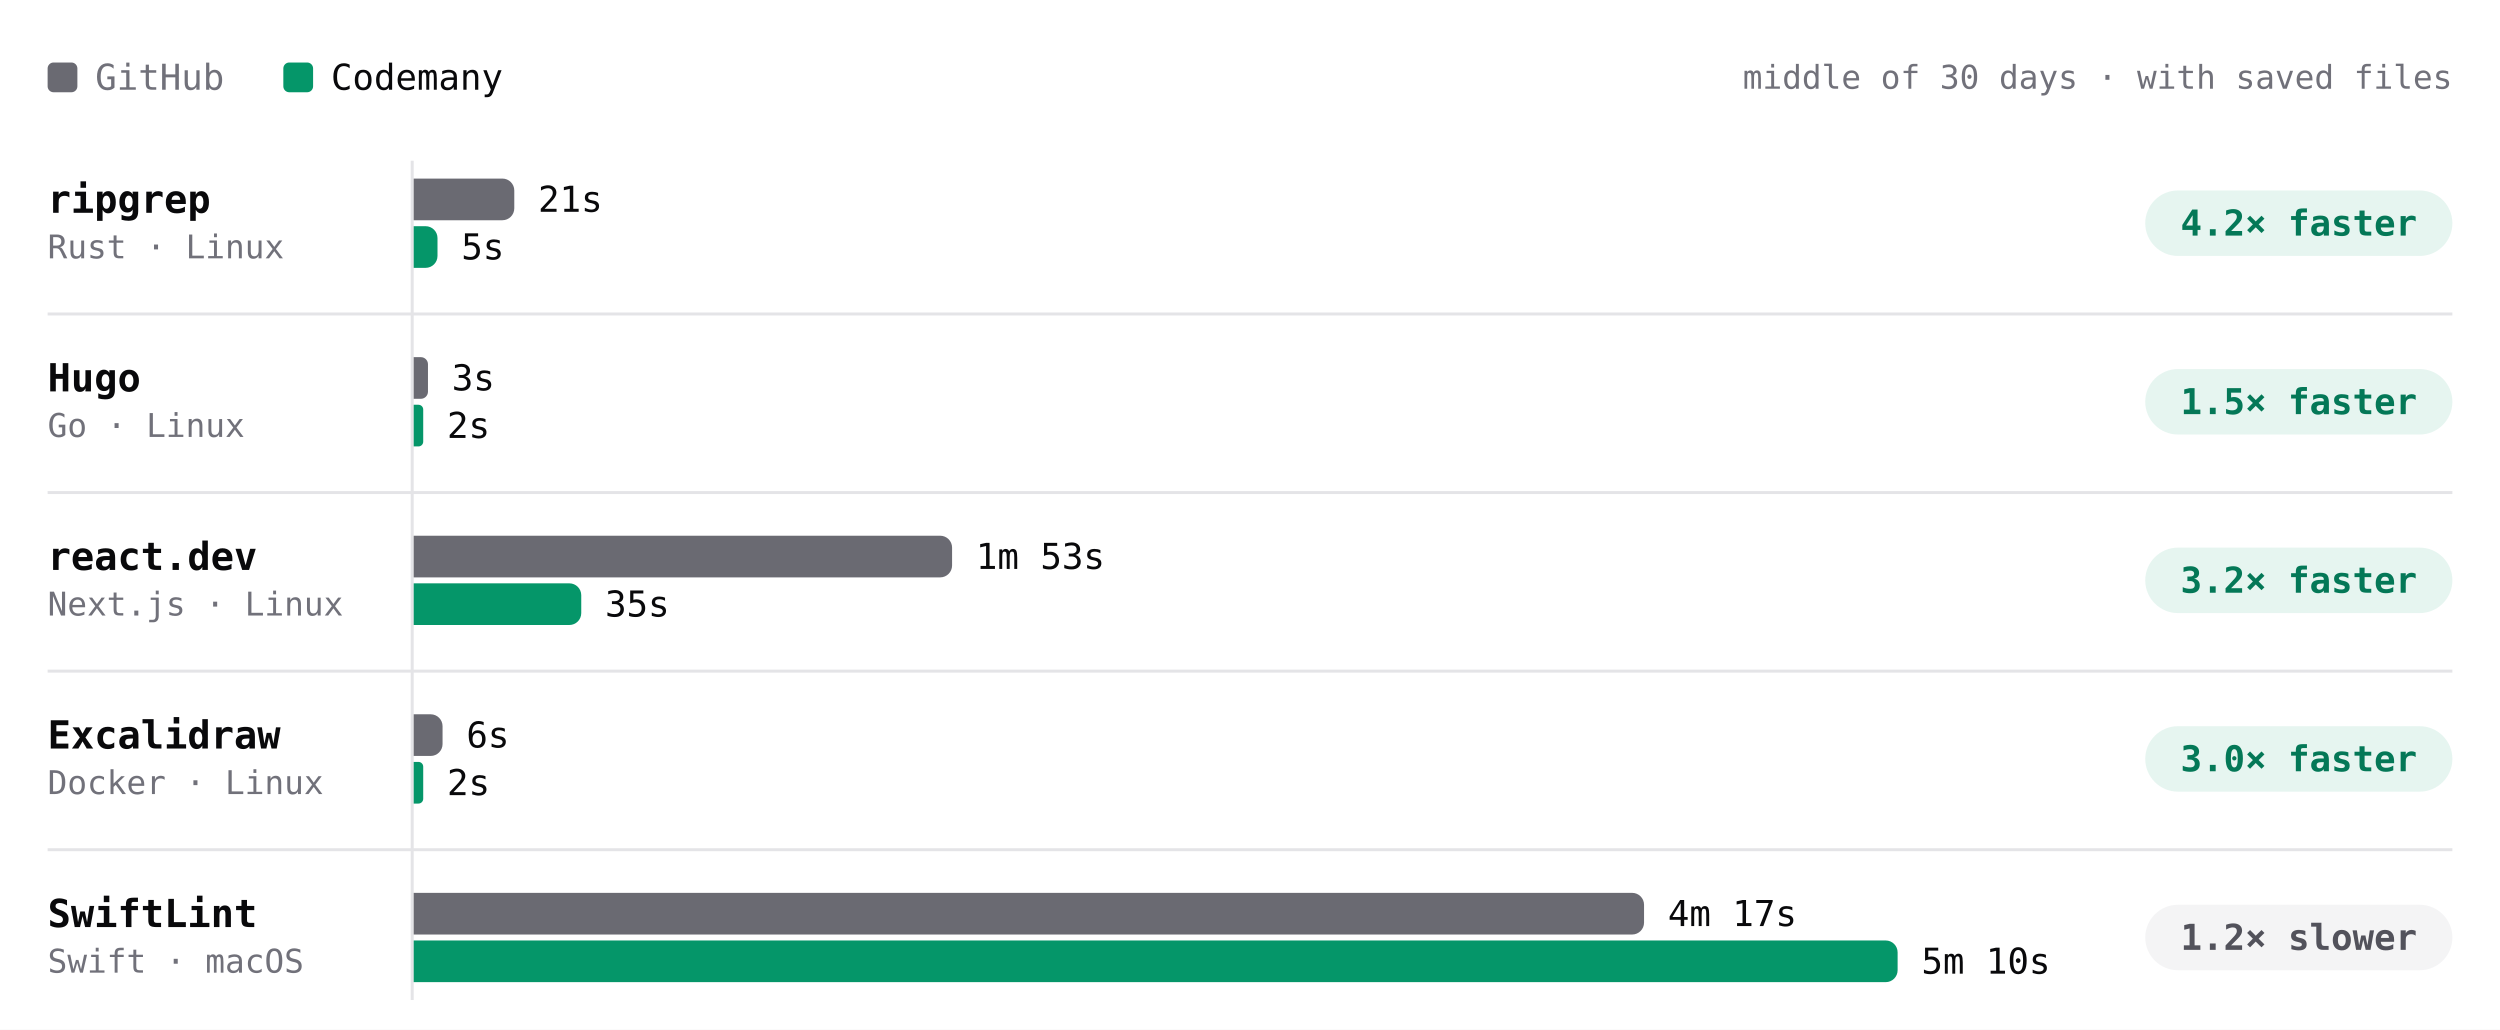
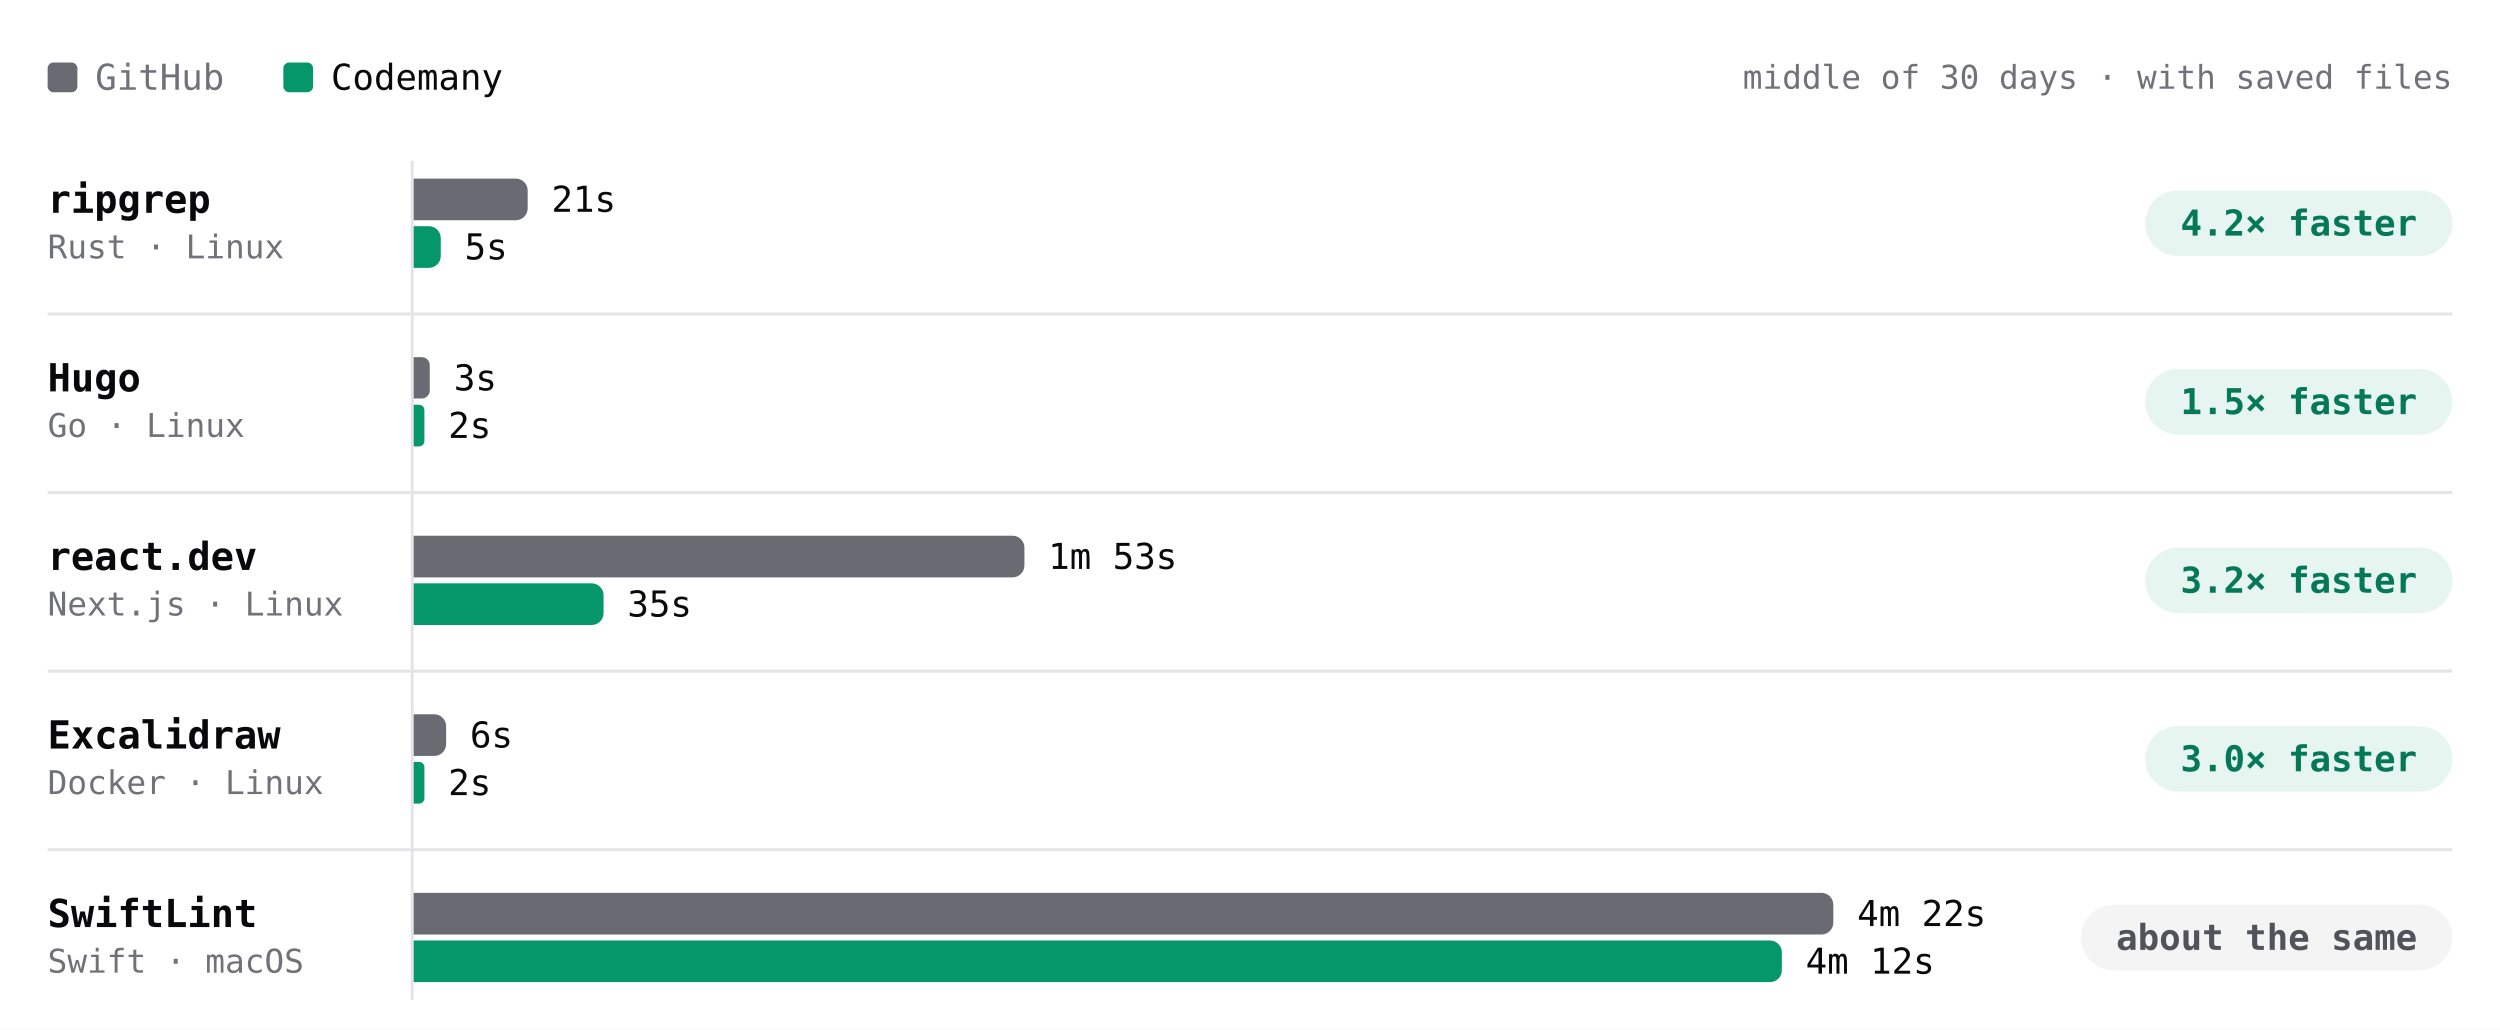
- <svg xmlns="http://www.w3.org/2000/svg" viewBox="0 0 840 346" width="840" height="346" role="img" aria-label="Build time per project, middle of 30 days · with saved files. ripgrep: GitHub 21s, Codemany 5s, 4.2× faster; Hugo: GitHub 3s, Codemany 2s, 1.5× faster; react.dev: GitHub 1m 53s, Codemany 35s, 3.2× faster; Excalidraw: GitHub 6s, Codemany 2s, 3.0× faster; SwiftLint: GitHub 4m 17s, Codemany 5m 10s, 1.2× slower." font-family="'JetBrains Mono', ui-monospace, SFMono-Regular, Menlo, monospace" style="max-width:100%;height:auto;font-variant-numeric:tabular-nums">
+ <svg xmlns="http://www.w3.org/2000/svg" viewBox="0 0 840 346" width="840" height="346" role="img" aria-label="Build time per project, middle of 30 days · with saved files. ripgrep: GitHub 21s, Codemany 5s, 4.2× faster; Hugo: GitHub 3s, Codemany 2s, 1.5× faster; react.dev: GitHub 1m 53s, Codemany 35s, 3.2× faster; Excalidraw: GitHub 6s, Codemany 2s, 3.0× faster; SwiftLint: GitHub 4m 22s, Codemany 4m 12s, about the same." font-family="'JetBrains Mono', ui-monospace, SFMono-Regular, Menlo, monospace" style="max-width:100%;height:auto;font-variant-numeric:tabular-nums">
  <rect width="840" height="346" fill="#ffffff" />
  <rect x="16" y="21" width="10" height="10" rx="2" fill="#6a6a72" />
  <text x="32" y="26" font-size="12" fill="#71717a" dominant-baseline="central">GitHub</text>
  <rect x="95.2" y="21" width="10" height="10" rx="2" fill="#059669" />
  <text x="111.2" y="26" font-size="12" fill="#09090b" dominant-baseline="central">Codemany</text>
  <text x="824" y="26" font-size="11" fill="#71717a" text-anchor="end" dominant-baseline="central">middle of 30 days · with saved files</text>
  <path d="M138.5 54L138.5 336" stroke="#e4e4e7" stroke-width="1" fill="none" />
  <text x="16" y="67" font-size="13" fill="#09090b" font-weight="600" dominant-baseline="central">ripgrep</text>
  <text x="16" y="83" font-size="11" fill="#71717a" dominant-baseline="central">Rust · Linux</text>
  <g class="bench-mark" data-tip="ripgrep · GitHub · 21s · middle of 19 runs" data-href="https://github.com/codemanyhq/bench-private/actions/runs/44908889098/job/136860265714" style="cursor:pointer">
-     <rect x="139" y="59" width="549.8" height="16" fill="#ffffff" fill-opacity="0" />
-     <path d="M139 60h29.8a4 4 0 0 1 4 4v6a4 4 0 0 1 -4 4h-29.8z" fill="#6a6a72" />
-     <text x="180.8" y="67" font-size="12" fill="#09090b" dominant-baseline="central">21s</text>
+     <rect x="139" y="59" width="528.2" height="16" fill="#ffffff" fill-opacity="0" />
+     <path d="M139 60h34.3a4 4 0 0 1 4 4v6a4 4 0 0 1 -4 4h-34.3z" fill="#6a6a72" />
+     <text x="185.3" y="67" font-size="12" fill="#09090b" dominant-baseline="central">21s</text>
  </g>
  <g class="bench-mark" data-tip="ripgrep · Codemany · 5s · middle of 19 runs" data-href="https://github.com/codemanyhq/bench/actions/runs/44897451098/job/136826060779" style="cursor:pointer">
-     <rect x="139" y="75" width="549.8" height="16" fill="#ffffff" fill-opacity="0" />
-     <path d="M139 76h4a4 4 0 0 1 4 4v6a4 4 0 0 1 -4 4h-4z" fill="#059669" />
-     <text x="155" y="83" font-size="12" fill="#09090b" dominant-baseline="central">5s</text>
+     <rect x="139" y="75" width="528.2" height="16" fill="#ffffff" fill-opacity="0" />
+     <path d="M139 76h5.1a4 4 0 0 1 4 4v6a4 4 0 0 1 -4 4h-5.1z" fill="#059669" />
+     <text x="156.1" y="83" font-size="12" fill="#09090b" dominant-baseline="central">5s</text>
  </g>
  <rect x="720.8" y="64" width="103.2" height="22" rx="11" fill="rgba(5,150,105,0.10)" />
  <text x="772.4" y="75" font-size="12" fill="#047857" font-weight="600" text-anchor="middle" dominant-baseline="central">4.2× faster</text>
  <text x="16" y="127" font-size="13" fill="#09090b" font-weight="600" dominant-baseline="central">Hugo</text>
  <text x="16" y="143" font-size="11" fill="#71717a" dominant-baseline="central">Go · Linux</text>
  <g class="bench-mark" data-tip="Hugo · GitHub · 3s · middle of 19 runs" data-href="https://github.com/codemanyhq/bench-private/actions/runs/44908889098/job/136860265748" style="cursor:pointer">
-     <rect x="139" y="119" width="549.8" height="16" fill="#ffffff" fill-opacity="0" />
-     <path d="M139 120h2.4a2.4 2.4 0 0 1 2.4 2.4v9.2a2.4 2.4 0 0 1 -2.4 2.4h-2.4z" fill="#6a6a72" />
-     <text x="151.8" y="127" font-size="12" fill="#09090b" dominant-baseline="central">3s</text>
+     <rect x="139" y="119" width="528.2" height="16" fill="#ffffff" fill-opacity="0" />
+     <path d="M139 120h2.7a2.7 2.7 0 0 1 2.7 2.7v8.5a2.7 2.7 0 0 1 -2.7 2.7h-2.7z" fill="#6a6a72" />
+     <text x="152.5" y="127" font-size="12" fill="#09090b" dominant-baseline="central">3s</text>
  </g>
  <g class="bench-mark" data-tip="Hugo · Codemany · 2s · middle of 19 runs" data-href="https://github.com/codemanyhq/bench/actions/runs/44897451098/job/136826060785" style="cursor:pointer">
-     <rect x="139" y="135" width="549.8" height="16" fill="#ffffff" fill-opacity="0" />
-     <path d="M139 136h1.6a1.6 1.6 0 0 1 1.6 1.6v10.8a1.6 1.6 0 0 1 -1.6 1.6h-1.6z" fill="#059669" />
-     <text x="150.2" y="143" font-size="12" fill="#09090b" dominant-baseline="central">2s</text>
+     <rect x="139" y="135" width="528.2" height="16" fill="#ffffff" fill-opacity="0" />
+     <path d="M139 136h1.8a1.8 1.8 0 0 1 1.8 1.8v10.4a1.8 1.8 0 0 1 -1.8 1.8h-1.8z" fill="#059669" />
+     <text x="150.6" y="143" font-size="12" fill="#09090b" dominant-baseline="central">2s</text>
  </g>
  <rect x="720.8" y="124" width="103.2" height="22" rx="11" fill="rgba(5,150,105,0.10)" />
  <text x="772.4" y="135" font-size="12" fill="#047857" font-weight="600" text-anchor="middle" dominant-baseline="central">1.5× faster</text>
  <path d="M16 105.5L824 105.5" stroke="#e4e4e7" stroke-width="1" fill="none" />
  <text x="16" y="187" font-size="13" fill="#09090b" font-weight="600" dominant-baseline="central">react.dev</text>
  <text x="16" y="203" font-size="11" fill="#71717a" dominant-baseline="central">Next.js · Linux</text>
  <g class="bench-mark" data-tip="react.dev · GitHub · 1m 53s · middle of 18 runs" data-href="https://github.com/codemanyhq/bench-private/actions/runs/44908889098/job/136860265733" style="cursor:pointer">
-     <rect x="139" y="179" width="549.8" height="16" fill="#ffffff" fill-opacity="0" />
-     <path d="M139 180h176.9a4 4 0 0 1 4 4v6a4 4 0 0 1 -4 4h-176.9z" fill="#6a6a72" />
-     <text x="327.9" y="187" font-size="12" fill="#09090b" dominant-baseline="central">1m 53s</text>
+     <rect x="139" y="179" width="528.2" height="16" fill="#ffffff" fill-opacity="0" />
+     <path d="M139 180h201.2a4 4 0 0 1 4 4v6a4 4 0 0 1 -4 4h-201.2z" fill="#6a6a72" />
+     <text x="352.2" y="187" font-size="12" fill="#09090b" dominant-baseline="central">1m 53s</text>
  </g>
  <g class="bench-mark" data-tip="react.dev · Codemany · 35s · middle of 18 runs" data-href="https://github.com/codemanyhq/bench/actions/runs/44897451098/job/136826060816" style="cursor:pointer">
-     <rect x="139" y="195" width="549.8" height="16" fill="#ffffff" fill-opacity="0" />
-     <path d="M139 196h52.3a4 4 0 0 1 4 4v6a4 4 0 0 1 -4 4h-52.3z" fill="#059669" />
-     <text x="203.3" y="203" font-size="12" fill="#09090b" dominant-baseline="central">35s</text>
+     <rect x="139" y="195" width="528.2" height="16" fill="#ffffff" fill-opacity="0" />
+     <path d="M139 196h59.8a4 4 0 0 1 4 4v6a4 4 0 0 1 -4 4h-59.8z" fill="#059669" />
+     <text x="210.8" y="203" font-size="12" fill="#09090b" dominant-baseline="central">35s</text>
  </g>
  <rect x="720.8" y="184" width="103.2" height="22" rx="11" fill="rgba(5,150,105,0.10)" />
  <text x="772.4" y="195" font-size="12" fill="#047857" font-weight="600" text-anchor="middle" dominant-baseline="central">3.2× faster</text>
  <path d="M16 165.5L824 165.5" stroke="#e4e4e7" stroke-width="1" fill="none" />
  <text x="16" y="247" font-size="13" fill="#09090b" font-weight="600" dominant-baseline="central">Excalidraw</text>
  <text x="16" y="263" font-size="11" fill="#71717a" dominant-baseline="central">Docker · Linux</text>
  <g class="bench-mark" data-tip="Excalidraw · GitHub · 6s · middle of 1 run" data-href="https://github.com/codemanyhq/bench-private/actions/runs/42342779574/job/128313955233" style="cursor:pointer">
-     <rect x="139" y="239" width="549.8" height="16" fill="#ffffff" fill-opacity="0" />
-     <path d="M139 240h5.7a4 4 0 0 1 4 4v6a4 4 0 0 1 -4 4h-5.7z" fill="#6a6a72" />
-     <text x="156.7" y="247" font-size="12" fill="#09090b" dominant-baseline="central">6s</text>
+     <rect x="139" y="239" width="528.2" height="16" fill="#ffffff" fill-opacity="0" />
+     <path d="M139 240h6.9a4 4 0 0 1 4 4v6a4 4 0 0 1 -4 4h-6.9z" fill="#6a6a72" />
+     <text x="157.9" y="247" font-size="12" fill="#09090b" dominant-baseline="central">6s</text>
  </g>
  <g class="bench-mark" data-tip="Excalidraw · Codemany · 2s · middle of 1 run" data-href="https://github.com/codemanyhq/bench/actions/runs/42363100897/job/128383571179" style="cursor:pointer">
-     <rect x="139" y="255" width="549.8" height="16" fill="#ffffff" fill-opacity="0" />
-     <path d="M139 256h1.6a1.6 1.6 0 0 1 1.6 1.6v10.8a1.6 1.6 0 0 1 -1.6 1.6h-1.6z" fill="#059669" />
-     <text x="150.2" y="263" font-size="12" fill="#09090b" dominant-baseline="central">2s</text>
+     <rect x="139" y="255" width="528.2" height="16" fill="#ffffff" fill-opacity="0" />
+     <path d="M139 256h1.8a1.8 1.8 0 0 1 1.8 1.8v10.4a1.8 1.8 0 0 1 -1.8 1.8h-1.8z" fill="#059669" />
+     <text x="150.6" y="263" font-size="12" fill="#09090b" dominant-baseline="central">2s</text>
  </g>
  <rect x="720.8" y="244" width="103.2" height="22" rx="11" fill="rgba(5,150,105,0.10)" />
  <text x="772.4" y="255" font-size="12" fill="#047857" font-weight="600" text-anchor="middle" dominant-baseline="central">3.0× faster</text>
  <path d="M16 225.5L824 225.5" stroke="#e4e4e7" stroke-width="1" fill="none" />
  <text x="16" y="307" font-size="13" fill="#09090b" font-weight="600" dominant-baseline="central">SwiftLint</text>
  <text x="16" y="323" font-size="11" fill="#71717a" dominant-baseline="central">Swift · macOS</text>
-   <g class="bench-mark" data-tip="SwiftLint · GitHub · 4m 17s · middle of 23 runs" data-href="https://github.com/codemanyhq/bench/actions/runs/44897451098/job/136830067333" style="cursor:pointer">
-     <rect x="139" y="299" width="549.8" height="16" fill="#ffffff" fill-opacity="0" />
-     <path d="M139 300h409.4a4 4 0 0 1 4 4v6a4 4 0 0 1 -4 4h-409.4z" fill="#6a6a72" />
-     <text x="560.4" y="307" font-size="12" fill="#09090b" dominant-baseline="central">4m 17s</text>
+   <g class="bench-mark" data-tip="SwiftLint · GitHub · 4m 22s · middle of 24 runs" data-href="https://github.com/codemanyhq/bench/actions/runs/45017455598/job/137197349341" style="cursor:pointer">
+     <rect x="139" y="299" width="528.2" height="16" fill="#ffffff" fill-opacity="0" />
+     <path d="M139 300h473a4 4 0 0 1 4 4v6a4 4 0 0 1 -4 4h-473z" fill="#6a6a72" />
+     <text x="624" y="307" font-size="12" fill="#09090b" dominant-baseline="central">4m 22s</text>
  </g>
-   <g class="bench-mark" data-tip="SwiftLint · Codemany · 5m 10s · middle of 23 runs" data-href="https://github.com/codemanyhq/bench/actions/runs/44897451098/job/136826060569" style="cursor:pointer">
-     <rect x="139" y="315" width="549.8" height="16" fill="#ffffff" fill-opacity="0" />
-     <path d="M139 316h494.6a4 4 0 0 1 4 4v6a4 4 0 0 1 -4 4h-494.6z" fill="#059669" />
-     <text x="645.6" y="323" font-size="12" fill="#09090b" dominant-baseline="central">5m 10s</text>
+   <g class="bench-mark" data-tip="SwiftLint · Codemany · 4m 12s · middle of 24 runs" data-href="https://github.com/codemanyhq/bench/actions/runs/45017455598/job/137192772939" style="cursor:pointer">
+     <rect x="139" y="315" width="528.2" height="16" fill="#ffffff" fill-opacity="0" />
+     <path d="M139 316h455.7a4 4 0 0 1 4 4v6a4 4 0 0 1 -4 4h-455.7z" fill="#059669" />
+     <text x="606.7" y="323" font-size="12" fill="#09090b" dominant-baseline="central">4m 12s</text>
  </g>
-   <rect x="720.8" y="304" width="103.2" height="22" rx="11" fill="#f4f4f5" />
-   <text x="772.4" y="315" font-size="12" fill="#52525b" font-weight="600" text-anchor="middle" dominant-baseline="central">1.2× slower</text>
+   <rect x="699.2" y="304" width="124.8" height="22" rx="11" fill="#f4f4f5" />
+   <text x="761.6" y="315" font-size="12" fill="#52525b" font-weight="600" text-anchor="middle" dominant-baseline="central">about the same</text>
  <path d="M16 285.5L824 285.5" stroke="#e4e4e7" stroke-width="1" fill="none" />
</svg>
